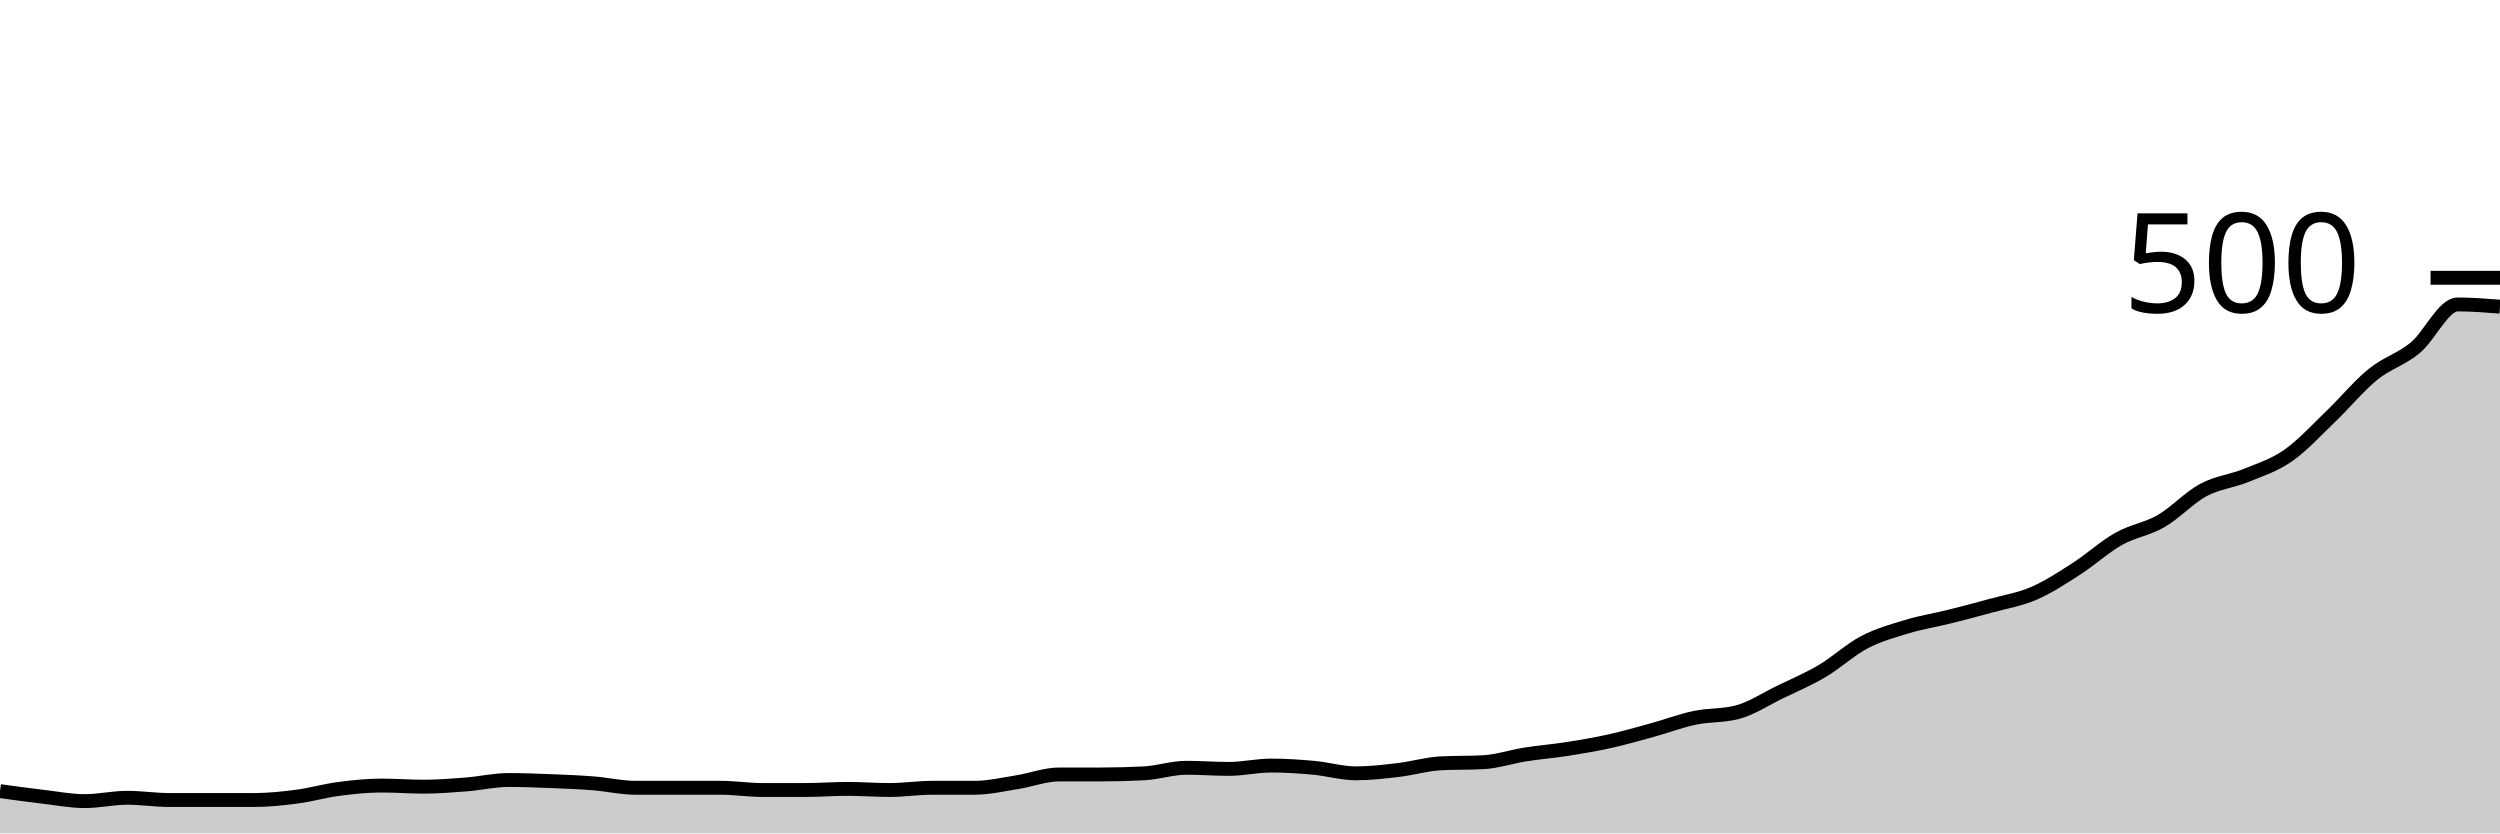
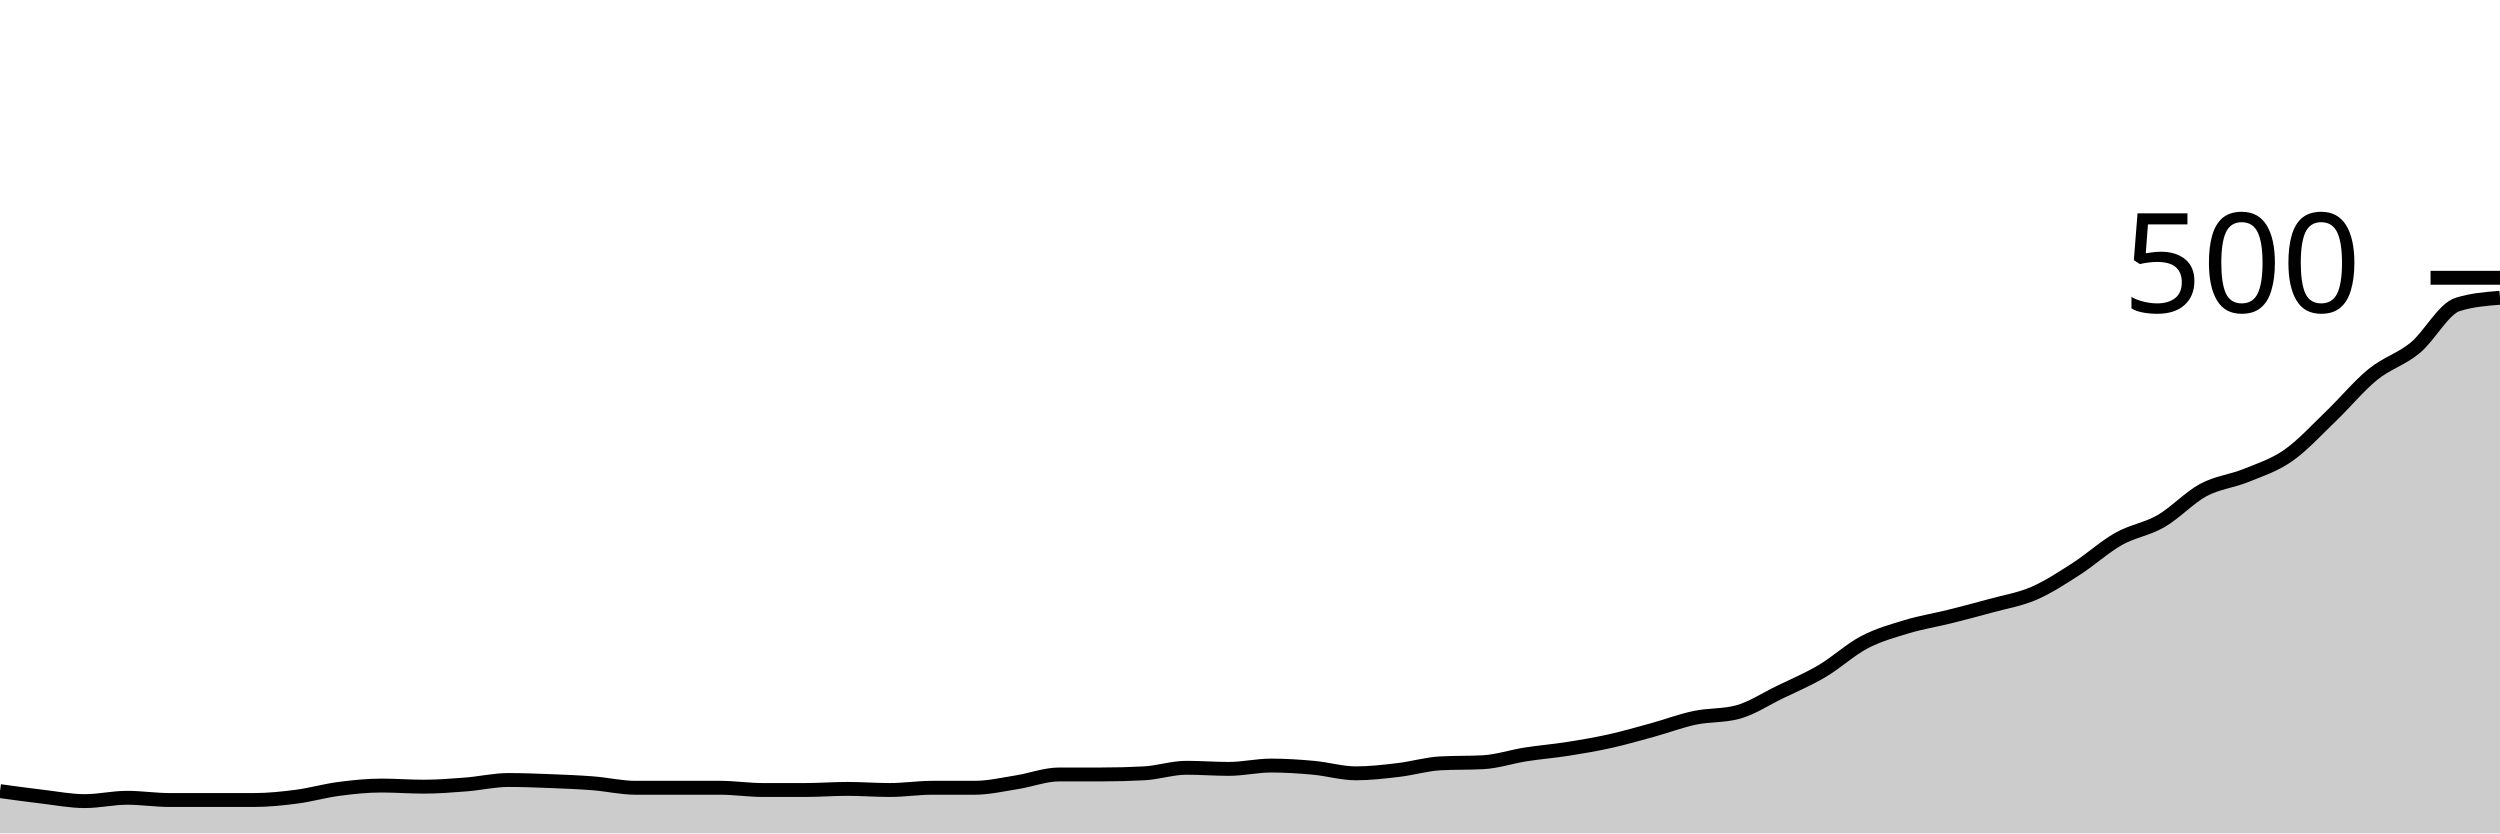
<svg xmlns="http://www.w3.org/2000/svg" viewBox="0 0 180 60">
  <g transform="translate(0,20)">
-     <path class="area" fill="rgba(0, 0, 0, 0.2)" d="M0,36.96C1.017,37.1,2.034,37.24,3.051,37.36C4.068,37.48,5.085,37.68,6.102,37.68C7.119,37.68,8.136,37.44,9.153,37.44C10.169,37.44,11.186,37.6,12.203,37.6C13.22,37.6,14.237,37.6,15.254,37.6C16.271,37.6,17.288,37.6,18.305,37.6C19.322,37.6,20.339,37.493,21.356,37.36C22.373,37.227,23.39,36.933,24.407,36.8C25.424,36.667,26.441,36.56,27.458,36.56C28.475,36.56,29.492,36.64,30.508,36.64C31.525,36.64,32.542,36.56,33.559,36.48C34.576,36.4,35.593,36.16,36.61,36.16C37.627,36.16,38.644,36.2,39.661,36.24C40.678,36.28,41.695,36.32,42.712,36.4C43.729,36.48,44.746,36.72,45.763,36.72C46.78,36.72,47.797,36.72,48.814,36.72C49.831,36.72,50.847,36.72,51.864,36.72C52.881,36.72,53.898,36.88,54.915,36.88C55.932,36.88,56.949,36.88,57.966,36.88C58.983,36.88,60,36.8,61.017,36.8C62.034,36.8,63.051,36.88,64.068,36.88C65.085,36.88,66.102,36.72,67.119,36.72C68.136,36.72,69.153,36.72,70.169,36.72C71.186,36.72,72.203,36.48,73.22,36.32C74.237,36.16,75.254,35.76,76.271,35.76C77.288,35.76,78.305,35.76,79.322,35.76C80.339,35.76,81.356,35.733,82.373,35.68C83.39,35.627,84.407,35.28,85.424,35.28C86.441,35.28,87.458,35.36,88.475,35.36C89.492,35.36,90.508,35.12,91.525,35.12C92.542,35.12,93.559,35.187,94.576,35.28C95.593,35.373,96.61,35.68,97.627,35.68C98.644,35.68,99.661,35.56,100.678,35.44C101.695,35.32,102.712,35.013,103.729,34.96C104.746,34.907,105.763,34.933,106.78,34.88C107.797,34.827,108.814,34.48,109.831,34.32C110.847,34.16,111.864,34.08,112.881,33.92C113.898,33.76,114.915,33.587,115.932,33.36C116.949,33.133,117.966,32.84,118.983,32.56C120,32.28,121.017,31.893,122.034,31.68C123.051,31.467,124.068,31.547,125.085,31.28C126.102,31.013,127.119,30.333,128.136,29.84C129.153,29.347,130.169,28.92,131.186,28.32C132.203,27.72,133.22,26.773,134.237,26.24C135.254,25.707,136.271,25.427,137.288,25.12C138.305,24.813,139.322,24.653,140.339,24.4C141.356,24.147,142.373,23.88,143.39,23.6C144.407,23.32,145.424,23.16,146.441,22.72C147.458,22.28,148.475,21.613,149.492,20.96C150.508,20.307,151.525,19.373,152.542,18.8C153.559,18.227,154.576,18.107,155.593,17.52C156.61,16.933,157.627,15.827,158.644,15.28C159.661,14.733,160.678,14.653,161.695,14.24C162.712,13.827,163.729,13.507,164.746,12.8C165.763,12.093,166.78,10.973,167.797,10C168.814,9.027,169.831,7.787,170.847,6.96C171.864,6.133,172.881,5.88,173.898,5.04C174.915,4.2,175.932,1.92,176.949,1.92C177.966,1.92,178.983,2,180,2.08L180,40C178.983,40,177.966,40,176.949,40C175.932,40,174.915,40,173.898,40C172.881,40,171.864,40,170.847,40C169.831,40,168.814,40,167.797,40C166.78,40,165.763,40,164.746,40C163.729,40,162.712,40,161.695,40C160.678,40,159.661,40,158.644,40C157.627,40,156.61,40,155.593,40C154.576,40,153.559,40,152.542,40C151.525,40,150.508,40,149.492,40C148.475,40,147.458,40,146.441,40C145.424,40,144.407,40,143.39,40C142.373,40,141.356,40,140.339,40C139.322,40,138.305,40,137.288,40C136.271,40,135.254,40,134.237,40C133.22,40,132.203,40,131.186,40C130.169,40,129.153,40,128.136,40C127.119,40,126.102,40,125.085,40C124.068,40,123.051,40,122.034,40C121.017,40,120,40,118.983,40C117.966,40,116.949,40,115.932,40C114.915,40,113.898,40,112.881,40C111.864,40,110.847,40,109.831,40C108.814,40,107.797,40,106.78,40C105.763,40,104.746,40,103.729,40C102.712,40,101.695,40,100.678,40C99.661,40,98.644,40,97.627,40C96.61,40,95.593,40,94.576,40C93.559,40,92.542,40,91.525,40C90.508,40,89.492,40,88.475,40C87.458,40,86.441,40,85.424,40C84.407,40,83.39,40,82.373,40C81.356,40,80.339,40,79.322,40C78.305,40,77.288,40,76.271,40C75.254,40,74.237,40,73.22,40C72.203,40,71.186,40,70.169,40C69.153,40,68.136,40,67.119,40C66.102,40,65.085,40,64.068,40C63.051,40,62.034,40,61.017,40C60,40,58.983,40,57.966,40C56.949,40,55.932,40,54.915,40C53.898,40,52.881,40,51.864,40C50.847,40,49.831,40,48.814,40C47.797,40,46.78,40,45.763,40C44.746,40,43.729,40,42.712,40C41.695,40,40.678,40,39.661,40C38.644,40,37.627,40,36.61,40C35.593,40,34.576,40,33.559,40C32.542,40,31.525,40,30.508,40C29.492,40,28.475,40,27.458,40C26.441,40,25.424,40,24.407,40C23.39,40,22.373,40,21.356,40C20.339,40,19.322,40,18.305,40C17.288,40,16.271,40,15.254,40C14.237,40,13.22,40,12.203,40C11.186,40,10.169,40,9.153,40C8.136,40,7.119,40,6.102,40C5.085,40,4.068,40,3.051,40C2.034,40,1.017,40,0,40Z" />
-     <path class="line" stroke="black" fill="none" d="M0,36.96C1.017,37.1,2.034,37.24,3.051,37.36C4.068,37.48,5.085,37.68,6.102,37.68C7.119,37.68,8.136,37.44,9.153,37.44C10.169,37.44,11.186,37.6,12.203,37.6C13.22,37.6,14.237,37.6,15.254,37.6C16.271,37.6,17.288,37.6,18.305,37.6C19.322,37.6,20.339,37.493,21.356,37.36C22.373,37.227,23.39,36.933,24.407,36.8C25.424,36.667,26.441,36.56,27.458,36.56C28.475,36.56,29.492,36.64,30.508,36.64C31.525,36.64,32.542,36.56,33.559,36.48C34.576,36.4,35.593,36.16,36.61,36.16C37.627,36.16,38.644,36.2,39.661,36.24C40.678,36.28,41.695,36.32,42.712,36.4C43.729,36.48,44.746,36.72,45.763,36.72C46.78,36.72,47.797,36.72,48.814,36.72C49.831,36.72,50.847,36.72,51.864,36.72C52.881,36.72,53.898,36.88,54.915,36.88C55.932,36.88,56.949,36.88,57.966,36.88C58.983,36.88,60,36.8,61.017,36.8C62.034,36.8,63.051,36.88,64.068,36.88C65.085,36.88,66.102,36.72,67.119,36.72C68.136,36.72,69.153,36.72,70.169,36.72C71.186,36.72,72.203,36.48,73.22,36.32C74.237,36.16,75.254,35.76,76.271,35.76C77.288,35.76,78.305,35.76,79.322,35.76C80.339,35.76,81.356,35.733,82.373,35.68C83.39,35.627,84.407,35.28,85.424,35.28C86.441,35.28,87.458,35.36,88.475,35.36C89.492,35.36,90.508,35.12,91.525,35.12C92.542,35.12,93.559,35.187,94.576,35.28C95.593,35.373,96.61,35.68,97.627,35.68C98.644,35.68,99.661,35.56,100.678,35.44C101.695,35.32,102.712,35.013,103.729,34.96C104.746,34.907,105.763,34.933,106.78,34.88C107.797,34.827,108.814,34.48,109.831,34.32C110.847,34.16,111.864,34.08,112.881,33.92C113.898,33.76,114.915,33.587,115.932,33.36C116.949,33.133,117.966,32.84,118.983,32.56C120,32.28,121.017,31.893,122.034,31.68C123.051,31.467,124.068,31.547,125.085,31.28C126.102,31.013,127.119,30.333,128.136,29.84C129.153,29.347,130.169,28.92,131.186,28.32C132.203,27.72,133.22,26.773,134.237,26.24C135.254,25.707,136.271,25.427,137.288,25.12C138.305,24.813,139.322,24.653,140.339,24.4C141.356,24.147,142.373,23.88,143.39,23.6C144.407,23.32,145.424,23.16,146.441,22.72C147.458,22.28,148.475,21.613,149.492,20.96C150.508,20.307,151.525,19.373,152.542,18.8C153.559,18.227,154.576,18.107,155.593,17.52C156.61,16.933,157.627,15.827,158.644,15.28C159.661,14.733,160.678,14.653,161.695,14.24C162.712,13.827,163.729,13.507,164.746,12.8C165.763,12.093,166.78,10.973,167.797,10C168.814,9.027,169.831,7.787,170.847,6.96C171.864,6.133,172.881,5.88,173.898,5.04C174.915,4.2,175.932,1.92,176.949,1.92C177.966,1.92,178.983,2,180,2.08" />
+     <path class="area" fill="rgba(0, 0, 0, 0.2)" d="M0,36.96C1.017,37.1,2.034,37.24,3.051,37.36C4.068,37.48,5.085,37.68,6.102,37.68C7.119,37.68,8.136,37.44,9.153,37.44C10.169,37.44,11.186,37.6,12.203,37.6C13.22,37.6,14.237,37.6,15.254,37.6C16.271,37.6,17.288,37.6,18.305,37.6C19.322,37.6,20.339,37.493,21.356,37.36C22.373,37.227,23.39,36.933,24.407,36.8C25.424,36.667,26.441,36.56,27.458,36.56C28.475,36.56,29.492,36.64,30.508,36.64C31.525,36.64,32.542,36.56,33.559,36.48C34.576,36.4,35.593,36.16,36.61,36.16C37.627,36.16,38.644,36.2,39.661,36.24C40.678,36.28,41.695,36.32,42.712,36.4C43.729,36.48,44.746,36.72,45.763,36.72C46.78,36.72,47.797,36.72,48.814,36.72C49.831,36.72,50.847,36.72,51.864,36.72C52.881,36.72,53.898,36.88,54.915,36.88C55.932,36.88,56.949,36.88,57.966,36.88C58.983,36.88,60,36.8,61.017,36.8C62.034,36.8,63.051,36.88,64.068,36.88C65.085,36.88,66.102,36.72,67.119,36.72C68.136,36.72,69.153,36.72,70.169,36.72C71.186,36.72,72.203,36.48,73.22,36.32C74.237,36.16,75.254,35.76,76.271,35.76C77.288,35.76,78.305,35.76,79.322,35.76C80.339,35.76,81.356,35.733,82.373,35.68C83.39,35.627,84.407,35.28,85.424,35.28C86.441,35.28,87.458,35.36,88.475,35.36C89.492,35.36,90.508,35.12,91.525,35.12C92.542,35.12,93.559,35.187,94.576,35.28C95.593,35.373,96.61,35.68,97.627,35.68C98.644,35.68,99.661,35.56,100.678,35.44C101.695,35.32,102.712,35.013,103.729,34.96C104.746,34.907,105.763,34.933,106.78,34.88C107.797,34.827,108.814,34.48,109.831,34.32C110.847,34.16,111.864,34.08,112.881,33.92C113.898,33.76,114.915,33.587,115.932,33.36C116.949,33.133,117.966,32.84,118.983,32.56C120,32.28,121.017,31.893,122.034,31.68C123.051,31.467,124.068,31.547,125.085,31.28C126.102,31.013,127.119,30.333,128.136,29.84C129.153,29.347,130.169,28.92,131.186,28.32C132.203,27.72,133.22,26.773,134.237,26.24C135.254,25.707,136.271,25.427,137.288,25.12C138.305,24.813,139.322,24.653,140.339,24.4C141.356,24.147,142.373,23.88,143.39,23.6C144.407,23.32,145.424,23.16,146.441,22.72C147.458,22.28,148.475,21.613,149.492,20.96C150.508,20.307,151.525,19.373,152.542,18.8C153.559,18.227,154.576,18.107,155.593,17.52C156.61,16.933,157.627,15.827,158.644,15.28C159.661,14.733,160.678,14.653,161.695,14.24C162.712,13.827,163.729,13.507,164.746,12.8C165.763,12.093,166.78,10.973,167.797,10C168.814,9.027,169.831,7.787,170.847,6.96C171.864,6.133,172.881,5.88,173.898,5.04C174.915,4.2,175.932,2.24,176.949,1.92C177.966,1.6,178.983,1.52,180,1.44L180,40C178.983,40,177.966,40,176.949,40C175.932,40,174.915,40,173.898,40C172.881,40,171.864,40,170.847,40C169.831,40,168.814,40,167.797,40C166.78,40,165.763,40,164.746,40C163.729,40,162.712,40,161.695,40C160.678,40,159.661,40,158.644,40C157.627,40,156.61,40,155.593,40C154.576,40,153.559,40,152.542,40C151.525,40,150.508,40,149.492,40C148.475,40,147.458,40,146.441,40C145.424,40,144.407,40,143.39,40C142.373,40,141.356,40,140.339,40C139.322,40,138.305,40,137.288,40C136.271,40,135.254,40,134.237,40C133.22,40,132.203,40,131.186,40C130.169,40,129.153,40,128.136,40C127.119,40,126.102,40,125.085,40C124.068,40,123.051,40,122.034,40C121.017,40,120,40,118.983,40C117.966,40,116.949,40,115.932,40C114.915,40,113.898,40,112.881,40C111.864,40,110.847,40,109.831,40C108.814,40,107.797,40,106.78,40C105.763,40,104.746,40,103.729,40C102.712,40,101.695,40,100.678,40C99.661,40,98.644,40,97.627,40C96.61,40,95.593,40,94.576,40C93.559,40,92.542,40,91.525,40C90.508,40,89.492,40,88.475,40C87.458,40,86.441,40,85.424,40C84.407,40,83.39,40,82.373,40C81.356,40,80.339,40,79.322,40C78.305,40,77.288,40,76.271,40C75.254,40,74.237,40,73.22,40C72.203,40,71.186,40,70.169,40C69.153,40,68.136,40,67.119,40C66.102,40,65.085,40,64.068,40C63.051,40,62.034,40,61.017,40C60,40,58.983,40,57.966,40C56.949,40,55.932,40,54.915,40C53.898,40,52.881,40,51.864,40C50.847,40,49.831,40,48.814,40C47.797,40,46.78,40,45.763,40C44.746,40,43.729,40,42.712,40C41.695,40,40.678,40,39.661,40C38.644,40,37.627,40,36.61,40C35.593,40,34.576,40,33.559,40C32.542,40,31.525,40,30.508,40C29.492,40,28.475,40,27.458,40C26.441,40,25.424,40,24.407,40C23.39,40,22.373,40,21.356,40C20.339,40,19.322,40,18.305,40C17.288,40,16.271,40,15.254,40C14.237,40,13.22,40,12.203,40C11.186,40,10.169,40,9.153,40C8.136,40,7.119,40,6.102,40C5.085,40,4.068,40,3.051,40C2.034,40,1.017,40,0,40Z" />
+     <path class="line" stroke="black" fill="none" d="M0,36.96C1.017,37.1,2.034,37.24,3.051,37.36C4.068,37.48,5.085,37.68,6.102,37.68C7.119,37.68,8.136,37.44,9.153,37.44C10.169,37.44,11.186,37.6,12.203,37.6C13.22,37.6,14.237,37.6,15.254,37.6C16.271,37.6,17.288,37.6,18.305,37.6C19.322,37.6,20.339,37.493,21.356,37.36C22.373,37.227,23.39,36.933,24.407,36.8C25.424,36.667,26.441,36.56,27.458,36.56C28.475,36.56,29.492,36.64,30.508,36.64C31.525,36.64,32.542,36.56,33.559,36.48C34.576,36.4,35.593,36.16,36.61,36.16C37.627,36.16,38.644,36.2,39.661,36.24C40.678,36.28,41.695,36.32,42.712,36.4C43.729,36.48,44.746,36.72,45.763,36.72C46.78,36.72,47.797,36.72,48.814,36.72C49.831,36.72,50.847,36.72,51.864,36.72C52.881,36.72,53.898,36.88,54.915,36.88C55.932,36.88,56.949,36.88,57.966,36.88C58.983,36.88,60,36.8,61.017,36.8C62.034,36.8,63.051,36.88,64.068,36.88C65.085,36.88,66.102,36.72,67.119,36.72C68.136,36.72,69.153,36.72,70.169,36.72C71.186,36.72,72.203,36.48,73.22,36.32C74.237,36.16,75.254,35.76,76.271,35.76C77.288,35.76,78.305,35.76,79.322,35.76C80.339,35.76,81.356,35.733,82.373,35.68C83.39,35.627,84.407,35.28,85.424,35.28C86.441,35.28,87.458,35.36,88.475,35.36C89.492,35.36,90.508,35.12,91.525,35.12C92.542,35.12,93.559,35.187,94.576,35.28C95.593,35.373,96.61,35.68,97.627,35.68C98.644,35.68,99.661,35.56,100.678,35.44C101.695,35.32,102.712,35.013,103.729,34.96C104.746,34.907,105.763,34.933,106.78,34.88C107.797,34.827,108.814,34.48,109.831,34.32C110.847,34.16,111.864,34.08,112.881,33.92C113.898,33.76,114.915,33.587,115.932,33.36C116.949,33.133,117.966,32.84,118.983,32.56C120,32.28,121.017,31.893,122.034,31.68C123.051,31.467,124.068,31.547,125.085,31.28C126.102,31.013,127.119,30.333,128.136,29.84C129.153,29.347,130.169,28.92,131.186,28.32C132.203,27.72,133.22,26.773,134.237,26.24C135.254,25.707,136.271,25.427,137.288,25.12C138.305,24.813,139.322,24.653,140.339,24.4C141.356,24.147,142.373,23.88,143.39,23.6C144.407,23.32,145.424,23.16,146.441,22.72C147.458,22.28,148.475,21.613,149.492,20.96C150.508,20.307,151.525,19.373,152.542,18.8C153.559,18.227,154.576,18.107,155.593,17.52C156.61,16.933,157.627,15.827,158.644,15.28C159.661,14.733,160.678,14.653,161.695,14.24C162.712,13.827,163.729,13.507,164.746,12.8C165.763,12.093,166.78,10.973,167.797,10C168.814,9.027,169.831,7.787,170.847,6.96C171.864,6.133,172.881,5.88,173.898,5.04C174.915,4.2,175.932,2.24,176.949,1.92C177.966,1.6,178.983,1.52,180,1.44" />
    <path class="axis-ceiling" stroke-width="1" stroke="black" fill="none" d="M175,0L180,0" />
    <text class="axis-ceiling-label" font-family="sans-serif" text-anchor="end" font-size="10px" x="170" y="2.5">500</text>
  </g>
</svg>
